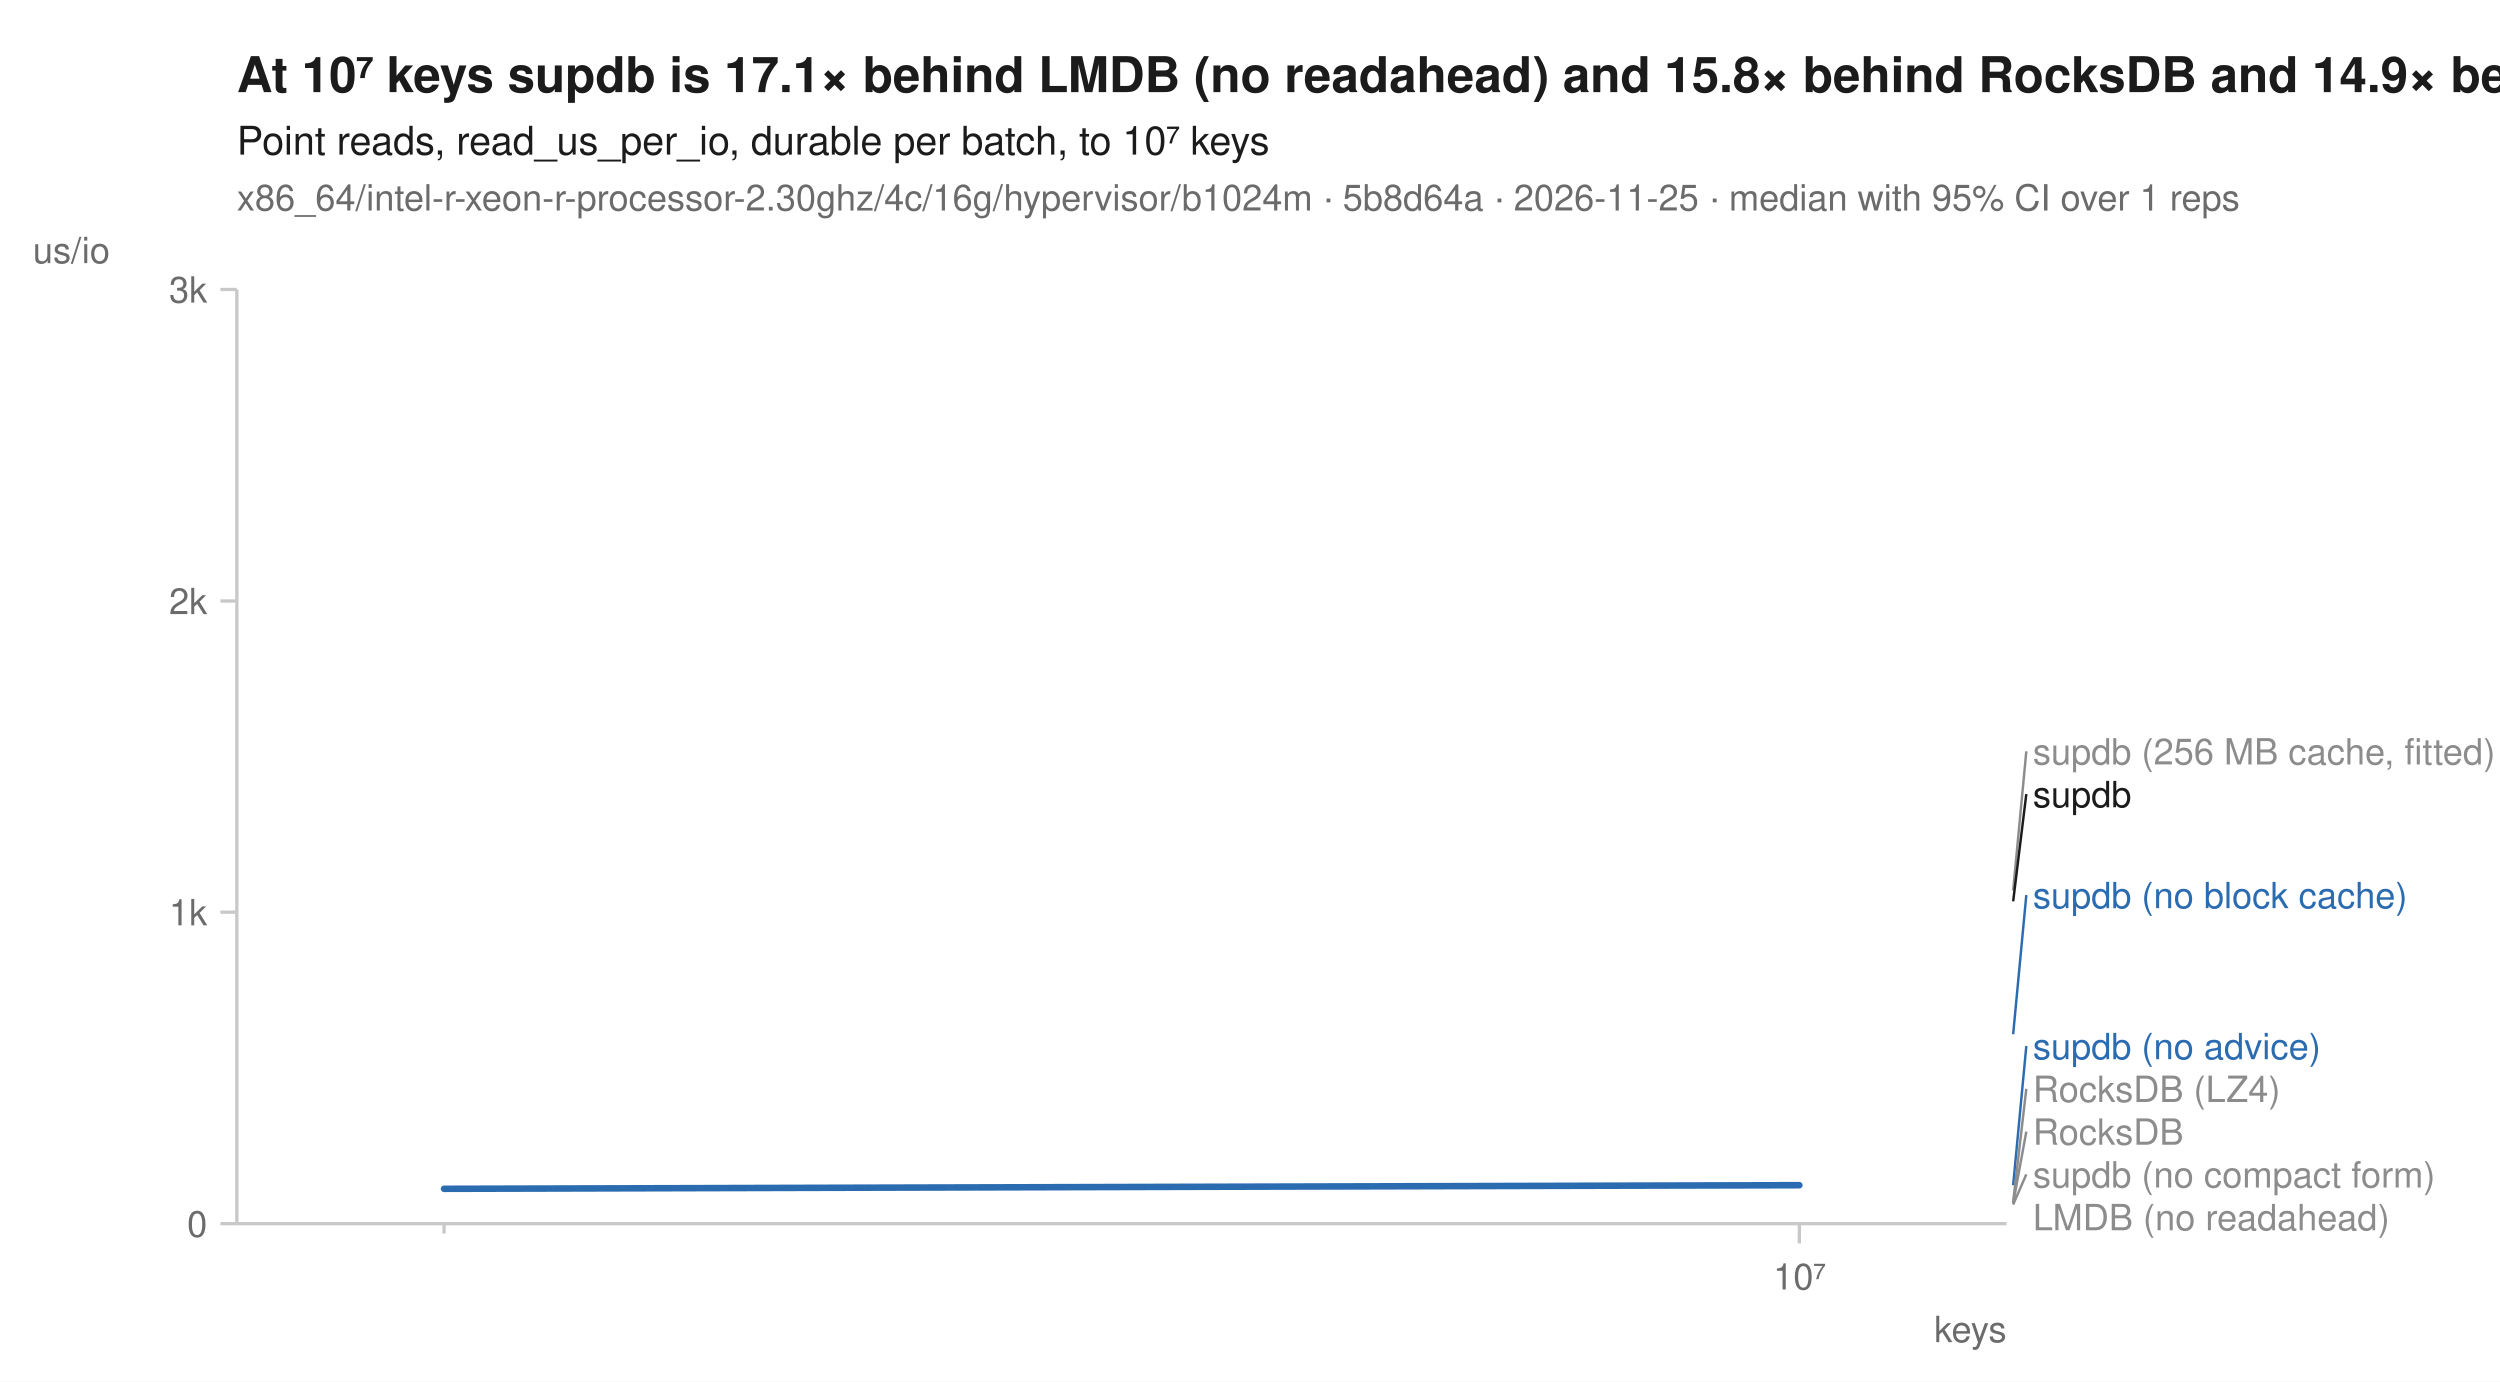
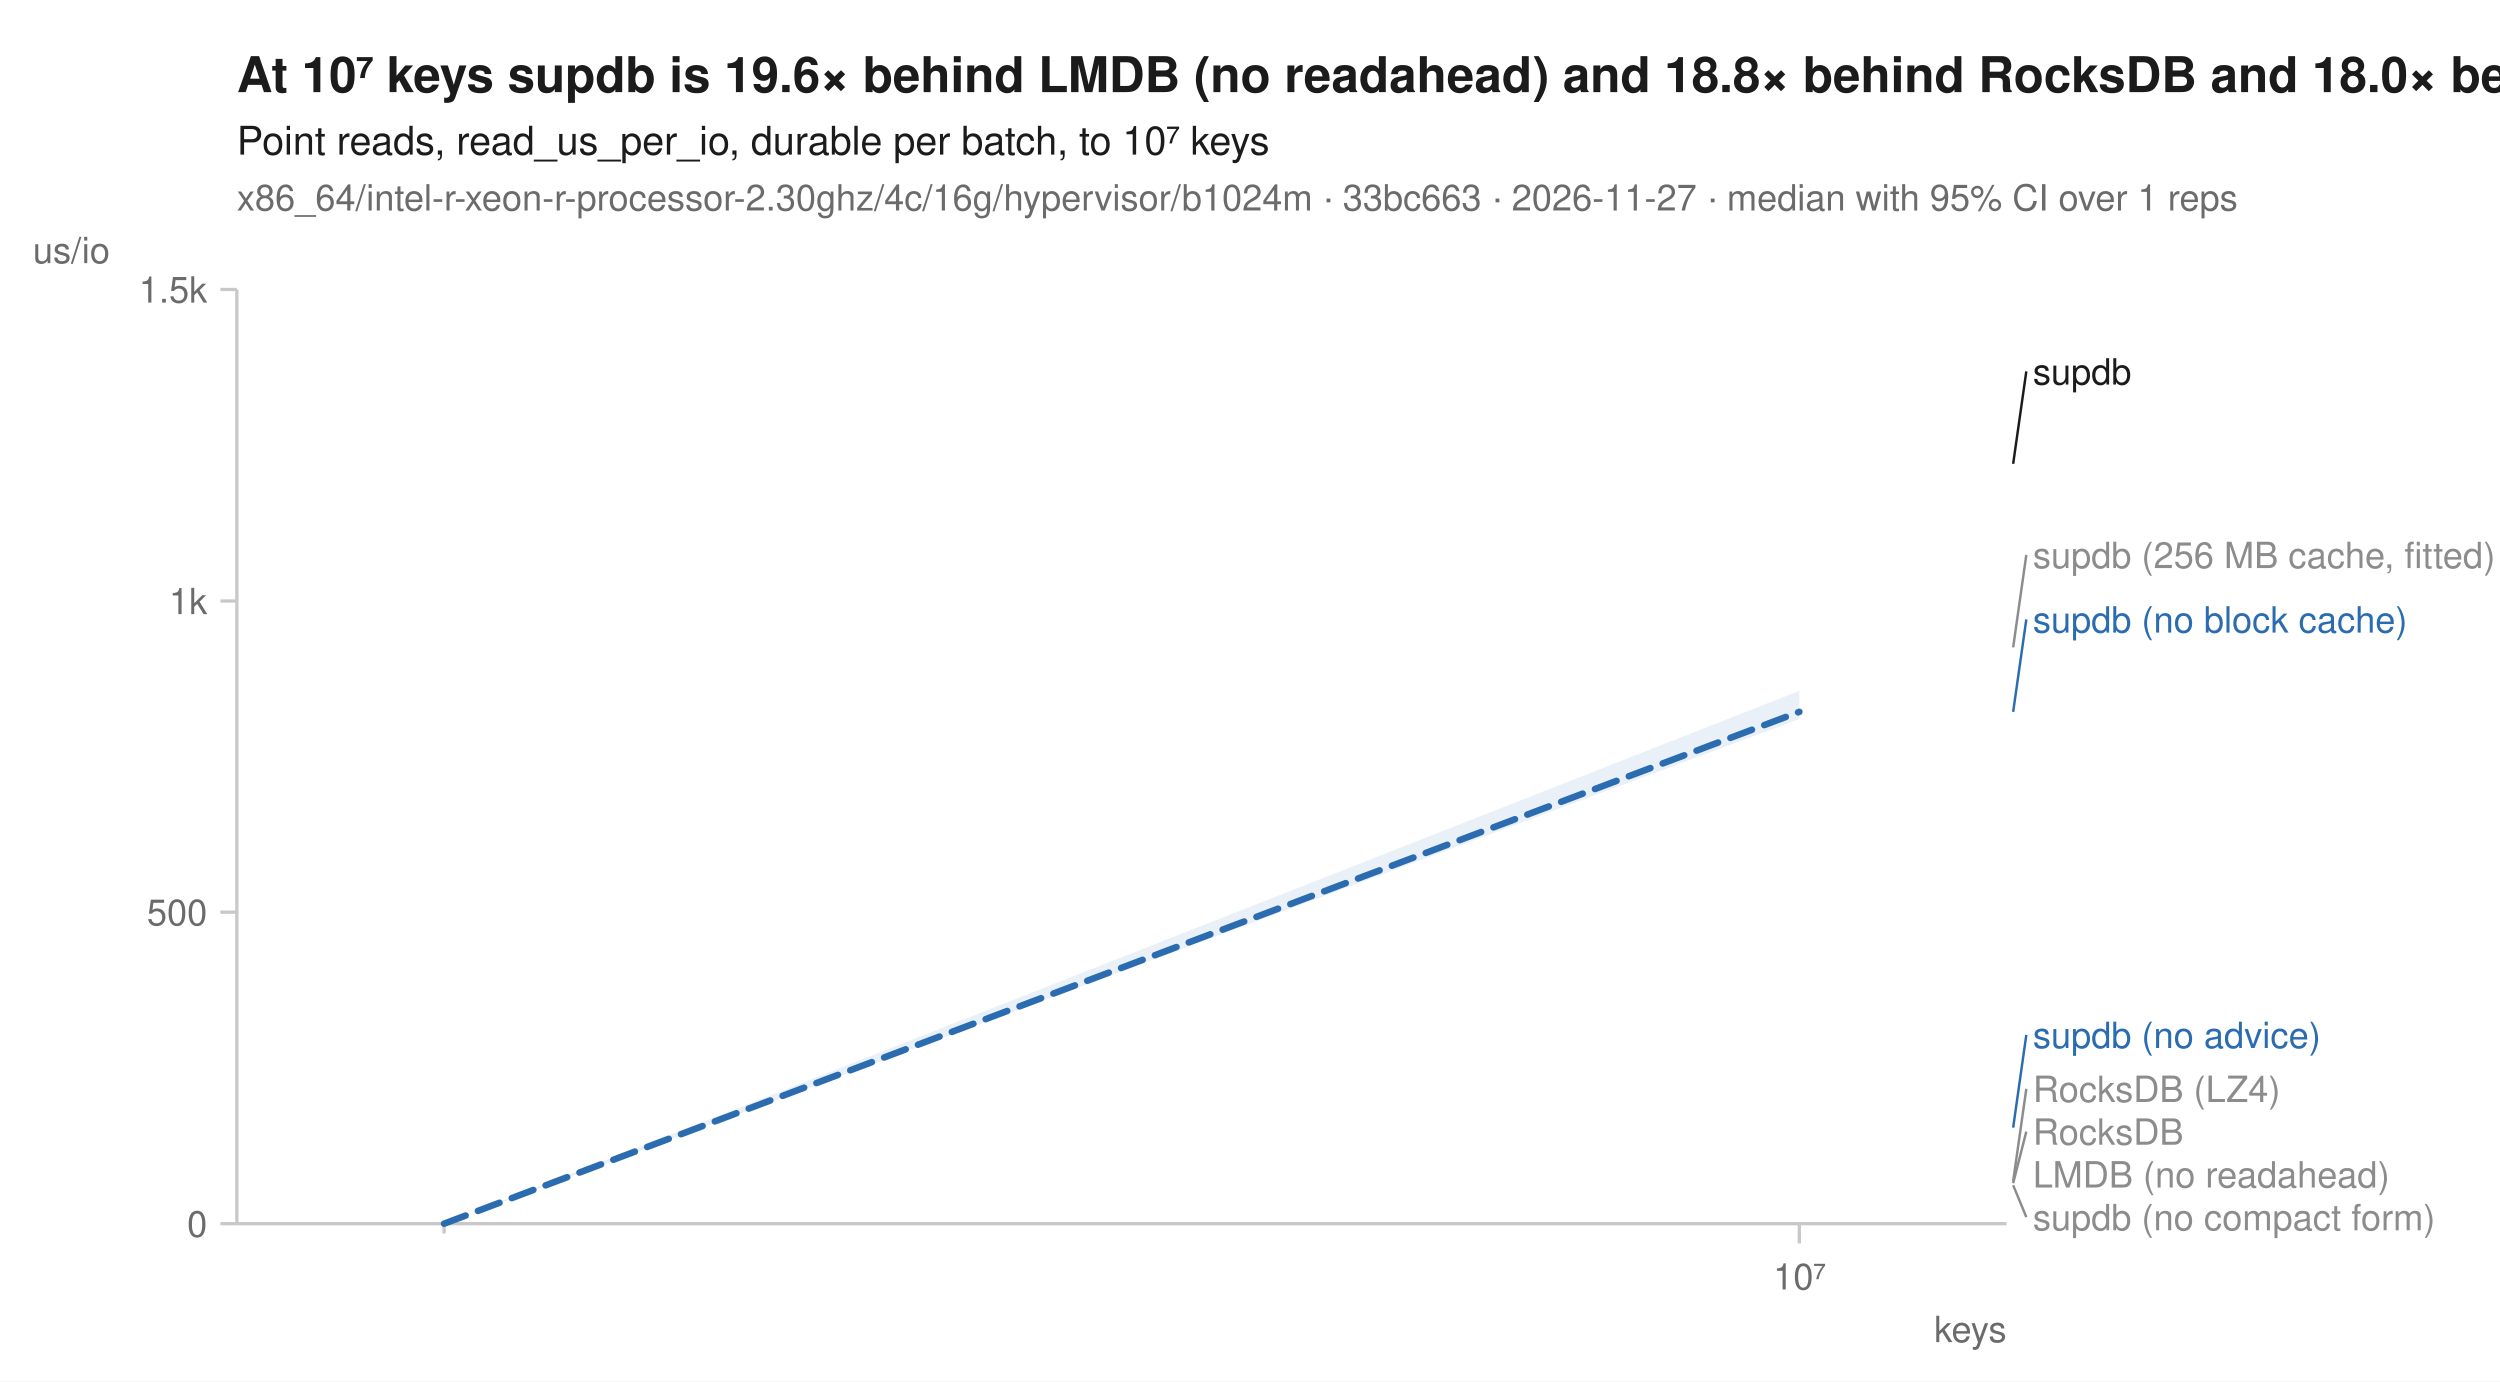
<svg xmlns="http://www.w3.org/2000/svg" width="760" height="420" viewBox="0 0 760 420" font-family="-apple-system, BlinkMacSystemFont, 'Segoe UI', Helvetica, Arial, sans-serif" fill="#1b1b1b">
  <rect width="760" height="420" fill="white" />
-   <text x="72" y="28" font-size="15" font-weight="600">At 10⁷ keys supdb is 17.1× behind LMDB (no readahead) and 15.8× behind RocksDB and 14.9× behind RocksDB (LZ4)</text>
+   <text x="72" y="28" font-size="15" font-weight="600">At 10⁷ keys supdb is 19.6× behind LMDB (no readahead) and 18.8× behind RocksDB and 18.0× behind RocksDB (LZ4)</text>
  <text x="72" y="47" font-size="12">Point reads, read_us_per_io, durable per batch, to 10⁷ keys</text>
-   <text x="72" y="64" font-size="11" fill="#6b6b6b">x86_64/intel-r-xeon-r-processor-2.30ghz/4c/16g/hypervisor/b1024m · 5b8d64a · 2026-11-25 · median with 95% CI over 1 reps</text>
+   <text x="72" y="64" font-size="11" fill="#6b6b6b">x86_64/intel-r-xeon-r-processor-2.30ghz/4c/16g/hypervisor/b1024m · 33bc663 · 2026-11-27 · median with 95% CI over 1 reps</text>
  <line x1="72" y1="372" x2="610" y2="372" stroke="#c8c8c8" stroke-width="1" />
  <line x1="72" y1="88" x2="72" y2="372" stroke="#c8c8c8" stroke-width="1" />
  <line x1="135.0" y1="372" x2="135.0" y2="375" stroke="#c8c8c8" stroke-width="1" />
  <line x1="547.0" y1="372" x2="547.0" y2="378" stroke="#c8c8c8" stroke-width="1" />
  <text x="547.0" y="392" font-size="11" text-anchor="middle" fill="#6b6b6b">10⁷</text>
  <text x="610" y="408" font-size="11" text-anchor="end" fill="#6b6b6b">keys</text>
  <line x1="67" y1="372.0" x2="72" y2="372.0" stroke="#c8c8c8" stroke-width="1" />
  <text x="63" y="376.0" font-size="11" text-anchor="end" fill="#6b6b6b">0</text>
  <line x1="67" y1="277.3" x2="72" y2="277.3" stroke="#c8c8c8" stroke-width="1" />
-   <text x="63" y="281.3" font-size="11" text-anchor="end" fill="#6b6b6b">1k</text>
+   <text x="63" y="281.3" font-size="11" text-anchor="end" fill="#6b6b6b">500</text>
  <line x1="67" y1="182.7" x2="72" y2="182.7" stroke="#c8c8c8" stroke-width="1" />
-   <text x="63" y="186.7" font-size="11" text-anchor="end" fill="#6b6b6b">2k</text>
+   <text x="63" y="186.7" font-size="11" text-anchor="end" fill="#6b6b6b">1k</text>
  <line x1="67" y1="88.0" x2="72" y2="88.0" stroke="#c8c8c8" stroke-width="1" />
-   <text x="63" y="92.0" font-size="11" text-anchor="end" fill="#6b6b6b">3k</text>
+   <text x="63" y="92.0" font-size="11" text-anchor="end" fill="#6b6b6b">1.5k</text>
  <text x="10" y="80" font-size="11" text-anchor="start" fill="#6b6b6b">us/io</text>
-   <path d="M135.0,361.4 L547.0,359.2 L547.0,361.3 L135.0,361.4 Z" fill="#2b6cb0" fill-opacity="0.10" />
-   <path d="M547.0,365.4 " fill="none" stroke="#8c8c8c" stroke-width="1.6" stroke-linejoin="round" stroke-linecap="round" stroke-dasharray="1,3" />
-   <path d="M547.0,366.3 " fill="none" stroke="#8c8c8c" stroke-width="1.6" stroke-linejoin="round" stroke-linecap="round" stroke-dasharray="4,2" />
-   <path d="M547.0,270.7 " fill="none" stroke="#8c8c8c" stroke-width="2" stroke-linejoin="round" stroke-linecap="round" stroke-dasharray="2,3" />
-   <path d="M547.0,365.8 " fill="none" stroke="#8c8c8c" stroke-width="1.6" stroke-linejoin="round" stroke-linecap="round" stroke-dasharray="7,4" />
-   <path d="M547.0,314.4 " fill="none" stroke="#2b6cb0" stroke-width="2" stroke-linejoin="round" stroke-linecap="round" stroke-dasharray="7,4" />
-   <path d="M135.0,361.4 L547.0,360.3 " fill="none" stroke="#2b6cb0" stroke-width="2" stroke-linejoin="round" stroke-linecap="round" />
-   <path d="M547.0,366.2 " fill="none" stroke="#8c8c8c" stroke-width="2" stroke-linejoin="round" stroke-linecap="round" stroke-dasharray="2,3" />
-   <path d="M547.0,274.0 " fill="none" stroke="#1b1b1b" stroke-width="2" stroke-linejoin="round" stroke-linecap="round" />
-   <line x1="612.0" y1="270.7" x2="616.0" y2="228.4" stroke="#8c8c8c" stroke-width="0.75" />
-   <text x="618.0" y="232.4" font-size="11" fill="#8c8c8c">supdb (256 MB cache, fitted)</text>
-   <line x1="612.0" y1="274.0" x2="616.0" y2="241.4" stroke="#1b1b1b" stroke-width="0.75" />
-   <text x="618.0" y="245.4" font-size="11" fill="#1b1b1b">supdb</text>
-   <line x1="612.0" y1="314.4" x2="616.0" y2="272.1" stroke="#2b6cb0" stroke-width="0.75" />
-   <text x="618.0" y="276.1" font-size="11" fill="#2b6cb0">supdb (no block cache)</text>
-   <line x1="612.0" y1="360.3" x2="616.0" y2="318.0" stroke="#2b6cb0" stroke-width="0.75" />
-   <text x="618.0" y="322.0" font-size="11" fill="#2b6cb0">supdb (no advice)</text>
-   <line x1="612.0" y1="365.4" x2="616.0" y2="331.0" stroke="#8c8c8c" stroke-width="0.75" />
+   <path d="M135.0,372.0 L547.0,210.0 L547.0,218.6 L135.0,372.0 Z" fill="#2b6cb0" fill-opacity="0.10" />
+   <path d="M547.0,359.1 " fill="none" stroke="#8c8c8c" stroke-width="1.6" stroke-linejoin="round" stroke-linecap="round" stroke-dasharray="1,3" />
+   <path d="M547.0,360.2 " fill="none" stroke="#8c8c8c" stroke-width="1.6" stroke-linejoin="round" stroke-linecap="round" stroke-dasharray="4,2" />
+   <path d="M547.0,196.8 " fill="none" stroke="#8c8c8c" stroke-width="2" stroke-linejoin="round" stroke-linecap="round" stroke-dasharray="2,3" />
+   <path d="M547.0,359.7 " fill="none" stroke="#8c8c8c" stroke-width="1.6" stroke-linejoin="round" stroke-linecap="round" stroke-dasharray="7,4" />
+   <path d="M135.0,372.0 L547.0,216.4 " fill="none" stroke="#2b6cb0" stroke-width="2" stroke-linejoin="round" stroke-linecap="round" stroke-dasharray="7,4" />
+   <path d="M547.0,342.8 " fill="none" stroke="#2b6cb0" stroke-width="2" stroke-linejoin="round" stroke-linecap="round" />
+   <path d="M547.0,360.3 " fill="none" stroke="#8c8c8c" stroke-width="2" stroke-linejoin="round" stroke-linecap="round" stroke-dasharray="2,3" />
+   <path d="M547.0,141.0 " fill="none" stroke="#1b1b1b" stroke-width="2" stroke-linejoin="round" stroke-linecap="round" />
+   <line x1="612.0" y1="141.0" x2="616.0" y2="112.9" stroke="#1b1b1b" stroke-width="0.75" />
+   <text x="618.0" y="116.9" font-size="11" fill="#1b1b1b">supdb</text>
+   <line x1="612.0" y1="196.8" x2="616.0" y2="168.7" stroke="#8c8c8c" stroke-width="0.75" />
+   <text x="618.0" y="172.7" font-size="11" fill="#8c8c8c">supdb (256 MB cache, fitted)</text>
+   <line x1="612.0" y1="216.4" x2="616.0" y2="188.3" stroke="#2b6cb0" stroke-width="0.75" />
+   <text x="618.0" y="192.3" font-size="11" fill="#2b6cb0">supdb (no block cache)</text>
+   <line x1="612.0" y1="342.8" x2="616.0" y2="314.6" stroke="#2b6cb0" stroke-width="0.75" />
+   <text x="618.0" y="318.6" font-size="11" fill="#2b6cb0">supdb (no advice)</text>
+   <line x1="612.0" y1="359.1" x2="616.0" y2="331.0" stroke="#8c8c8c" stroke-width="0.75" />
  <text x="618.0" y="335.0" font-size="11" fill="#8c8c8c">RocksDB (LZ4)</text>
-   <line x1="612.0" y1="365.8" x2="616.0" y2="344.0" stroke="#8c8c8c" stroke-width="0.75" />
+   <line x1="612.0" y1="359.7" x2="616.0" y2="344.0" stroke="#8c8c8c" stroke-width="0.75" />
  <text x="618.0" y="348.0" font-size="11" fill="#8c8c8c">RocksDB</text>
-   <line x1="612.0" y1="366.2" x2="616.0" y2="357.0" stroke="#8c8c8c" stroke-width="0.75" />
-   <text x="618.0" y="361.0" font-size="11" fill="#8c8c8c">supdb (no compact form)</text>
-   <text x="618.0" y="374.0" font-size="11" fill="#8c8c8c">LMDB (no readahead)</text>
+   <text x="618.0" y="361.0" font-size="11" fill="#8c8c8c">LMDB (no readahead)</text>
+   <line x1="612.0" y1="360.3" x2="616.0" y2="370.0" stroke="#8c8c8c" stroke-width="0.75" />
+   <text x="618.0" y="374.0" font-size="11" fill="#8c8c8c">supdb (no compact form)</text>
</svg>
